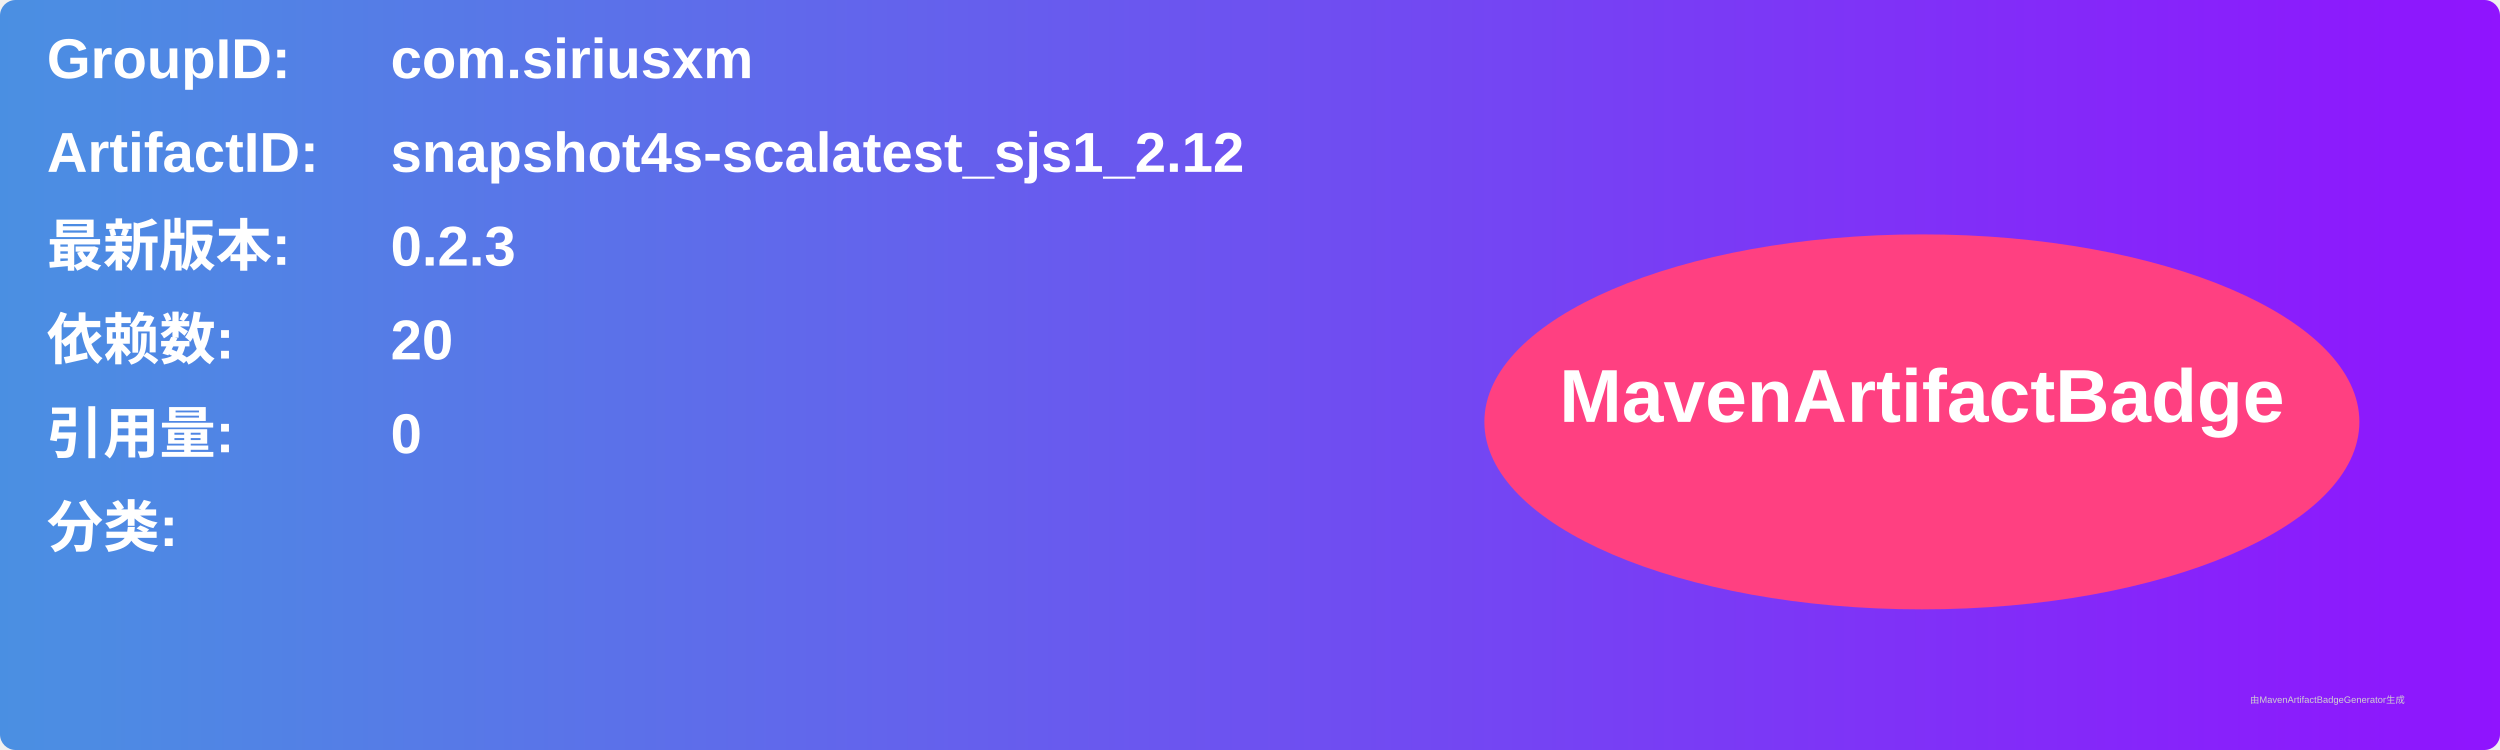
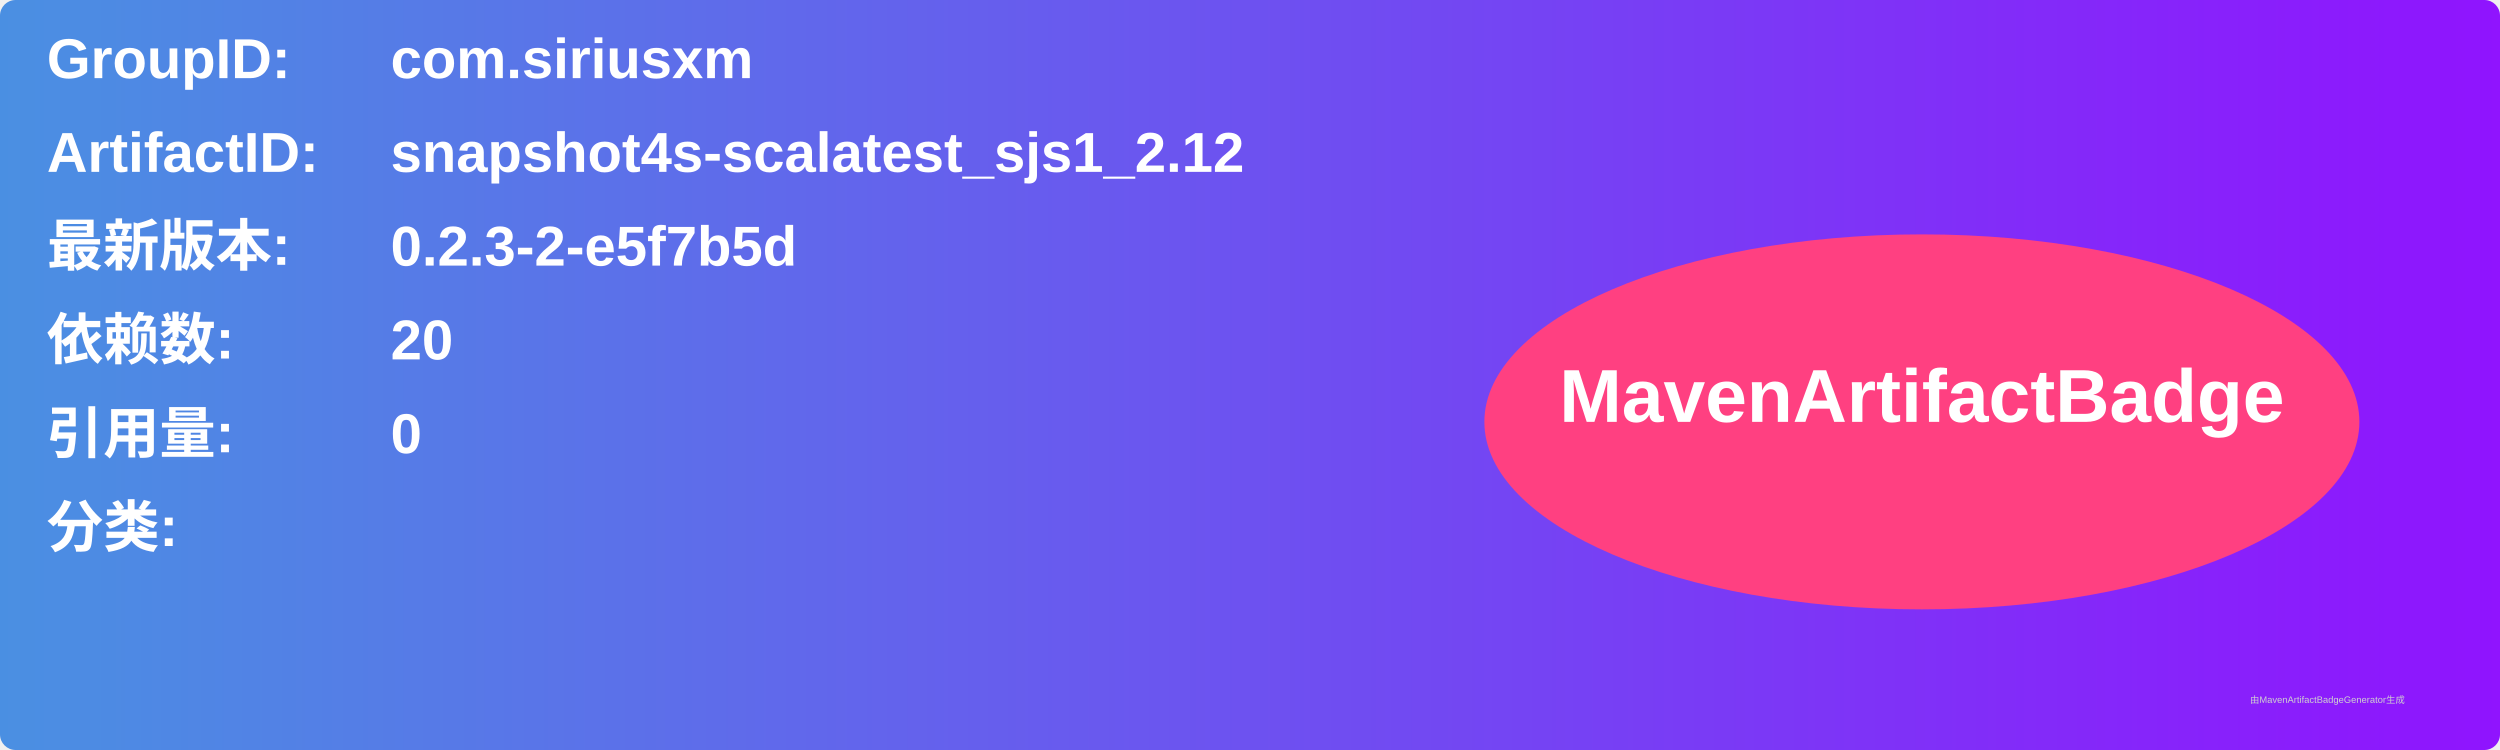
<svg xmlns="http://www.w3.org/2000/svg" width="800" height="240" viewBox="0 0 800 240">
  <linearGradient id="grad" x1="0%" y1="0%" x2="100%" y2="0%">
    <stop offset="0%" stop-color="#4a90e2" />
    <stop offset="100%" stop-color="#9013fe" />
  </linearGradient>
  <rect width="100%" height="100%" rx="5" ry="5" fill="url(#grad)" />
  <g transform="translate(15, 15)">
    <text x="0" y="10" font-family="Arial" font-size="18" fill="white" font-weight="bold" width="260">GroupID:</text>
    <text x="110" y="10" font-family="Arial" font-size="18" fill="white" font-weight="bold" width="460">com.siriusxm</text>
    <text x="0" y="40" font-family="Arial" font-size="18" fill="white" font-weight="bold" width="260">ArtifactID:</text>
    <text x="110" y="40" font-family="Arial" font-size="18" fill="white" font-weight="bold" width="460">snapshot4s-scalatest_sjs1_2.12</text>
    <text x="0" y="70" font-family="Arial" font-size="18" fill="white" font-weight="bold">最新版本:</text>
    <text x="110" y="70" font-family="Arial" font-size="18" fill="white" font-weight="bold">
-       <tspan font-weight="bold">0.2.3</tspan>
+       <tspan font-weight="bold">0.2.3-2-e5f7b5d</tspan>
    </text>
    <text x="0" y="100" font-family="Arial" font-size="18" fill="white" font-weight="bold">依赖数: </text>
    <text x="110" y="100" font-family="Arial" font-size="18" fill="white">
      <tspan font-weight="bold">20</tspan>
    </text>
    <text x="0" y="130" font-family="Arial" font-size="18" fill="white" font-weight="bold">引用量: </text>
    <text x="110" y="130" font-family="Arial" font-size="18" fill="white">
      <tspan font-weight="bold">0</tspan>
    </text>
    <text x="0" y="160" font-family="Arial" font-size="18" fill="white" font-weight="bold">分类:</text>
    <text x="10" y="190" font-family="Arial" font-size="10" fill="white">
      <tspan font-weight="bold" />
    </text>
    <ellipse cx="600" cy="120" rx="140" ry="60" fill="#ff4081" />
    <text x="600" y="120" text-anchor="middle" font-family="Arial" font-size="24" fill="white" font-weight="bold">MavenArtifactBadge</text>
  </g>
  <text x="720" y="225" font-family="Arial" font-size="3" fill="#d0d0d0">由MavenArtifactBadgeGenerator生成</text>
</svg>
